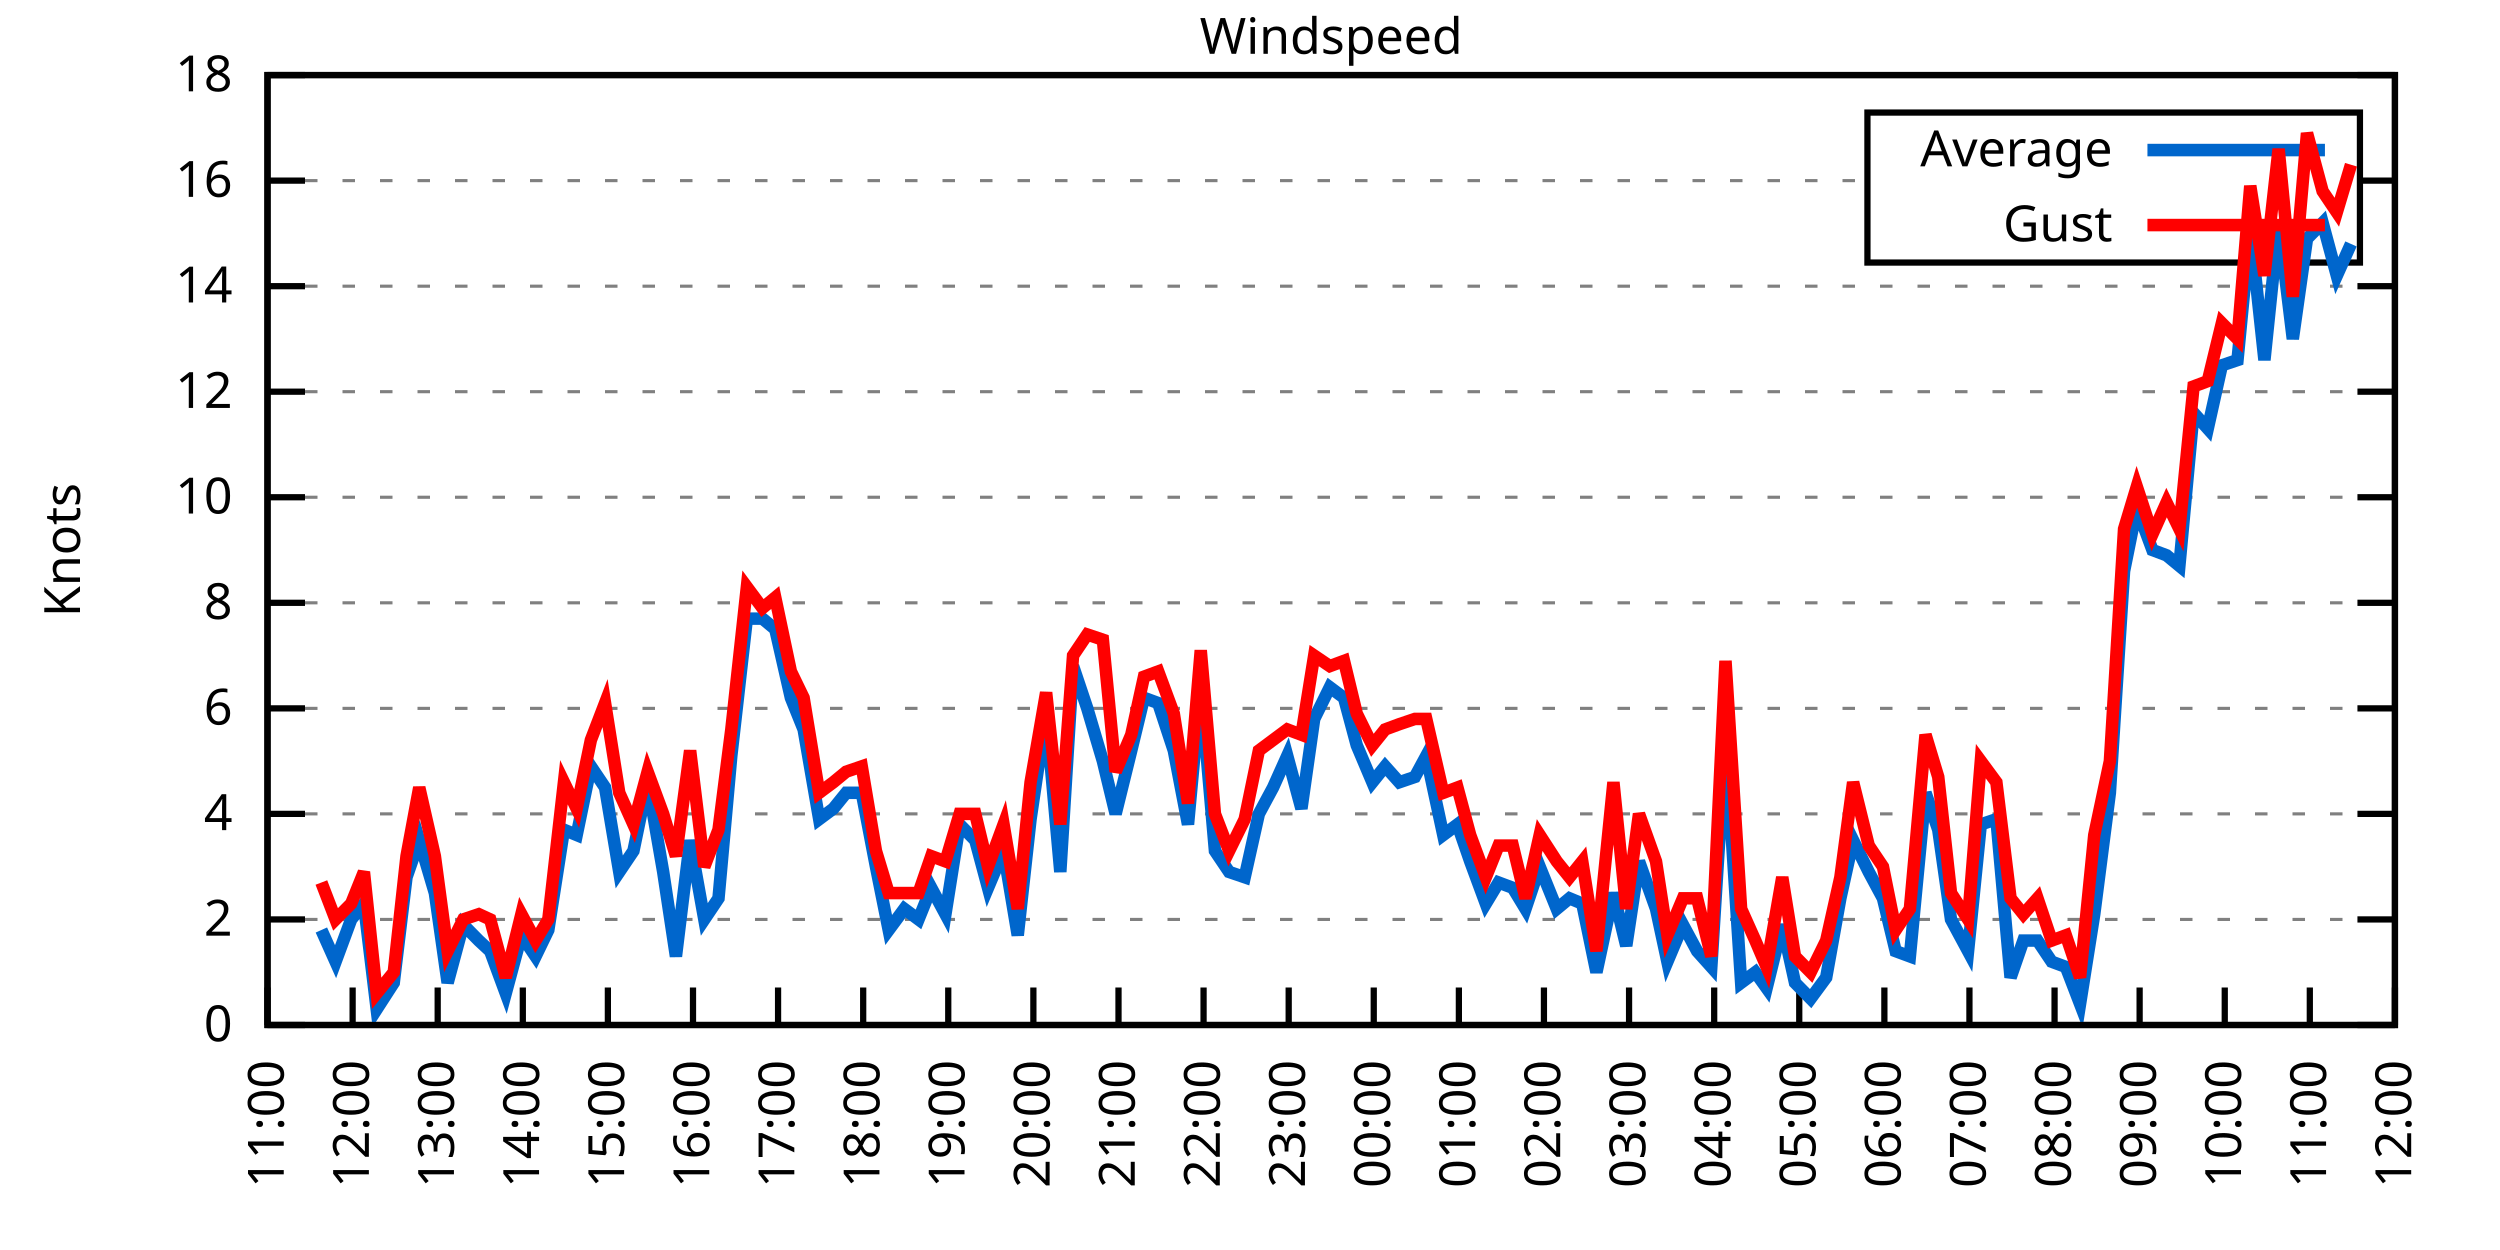
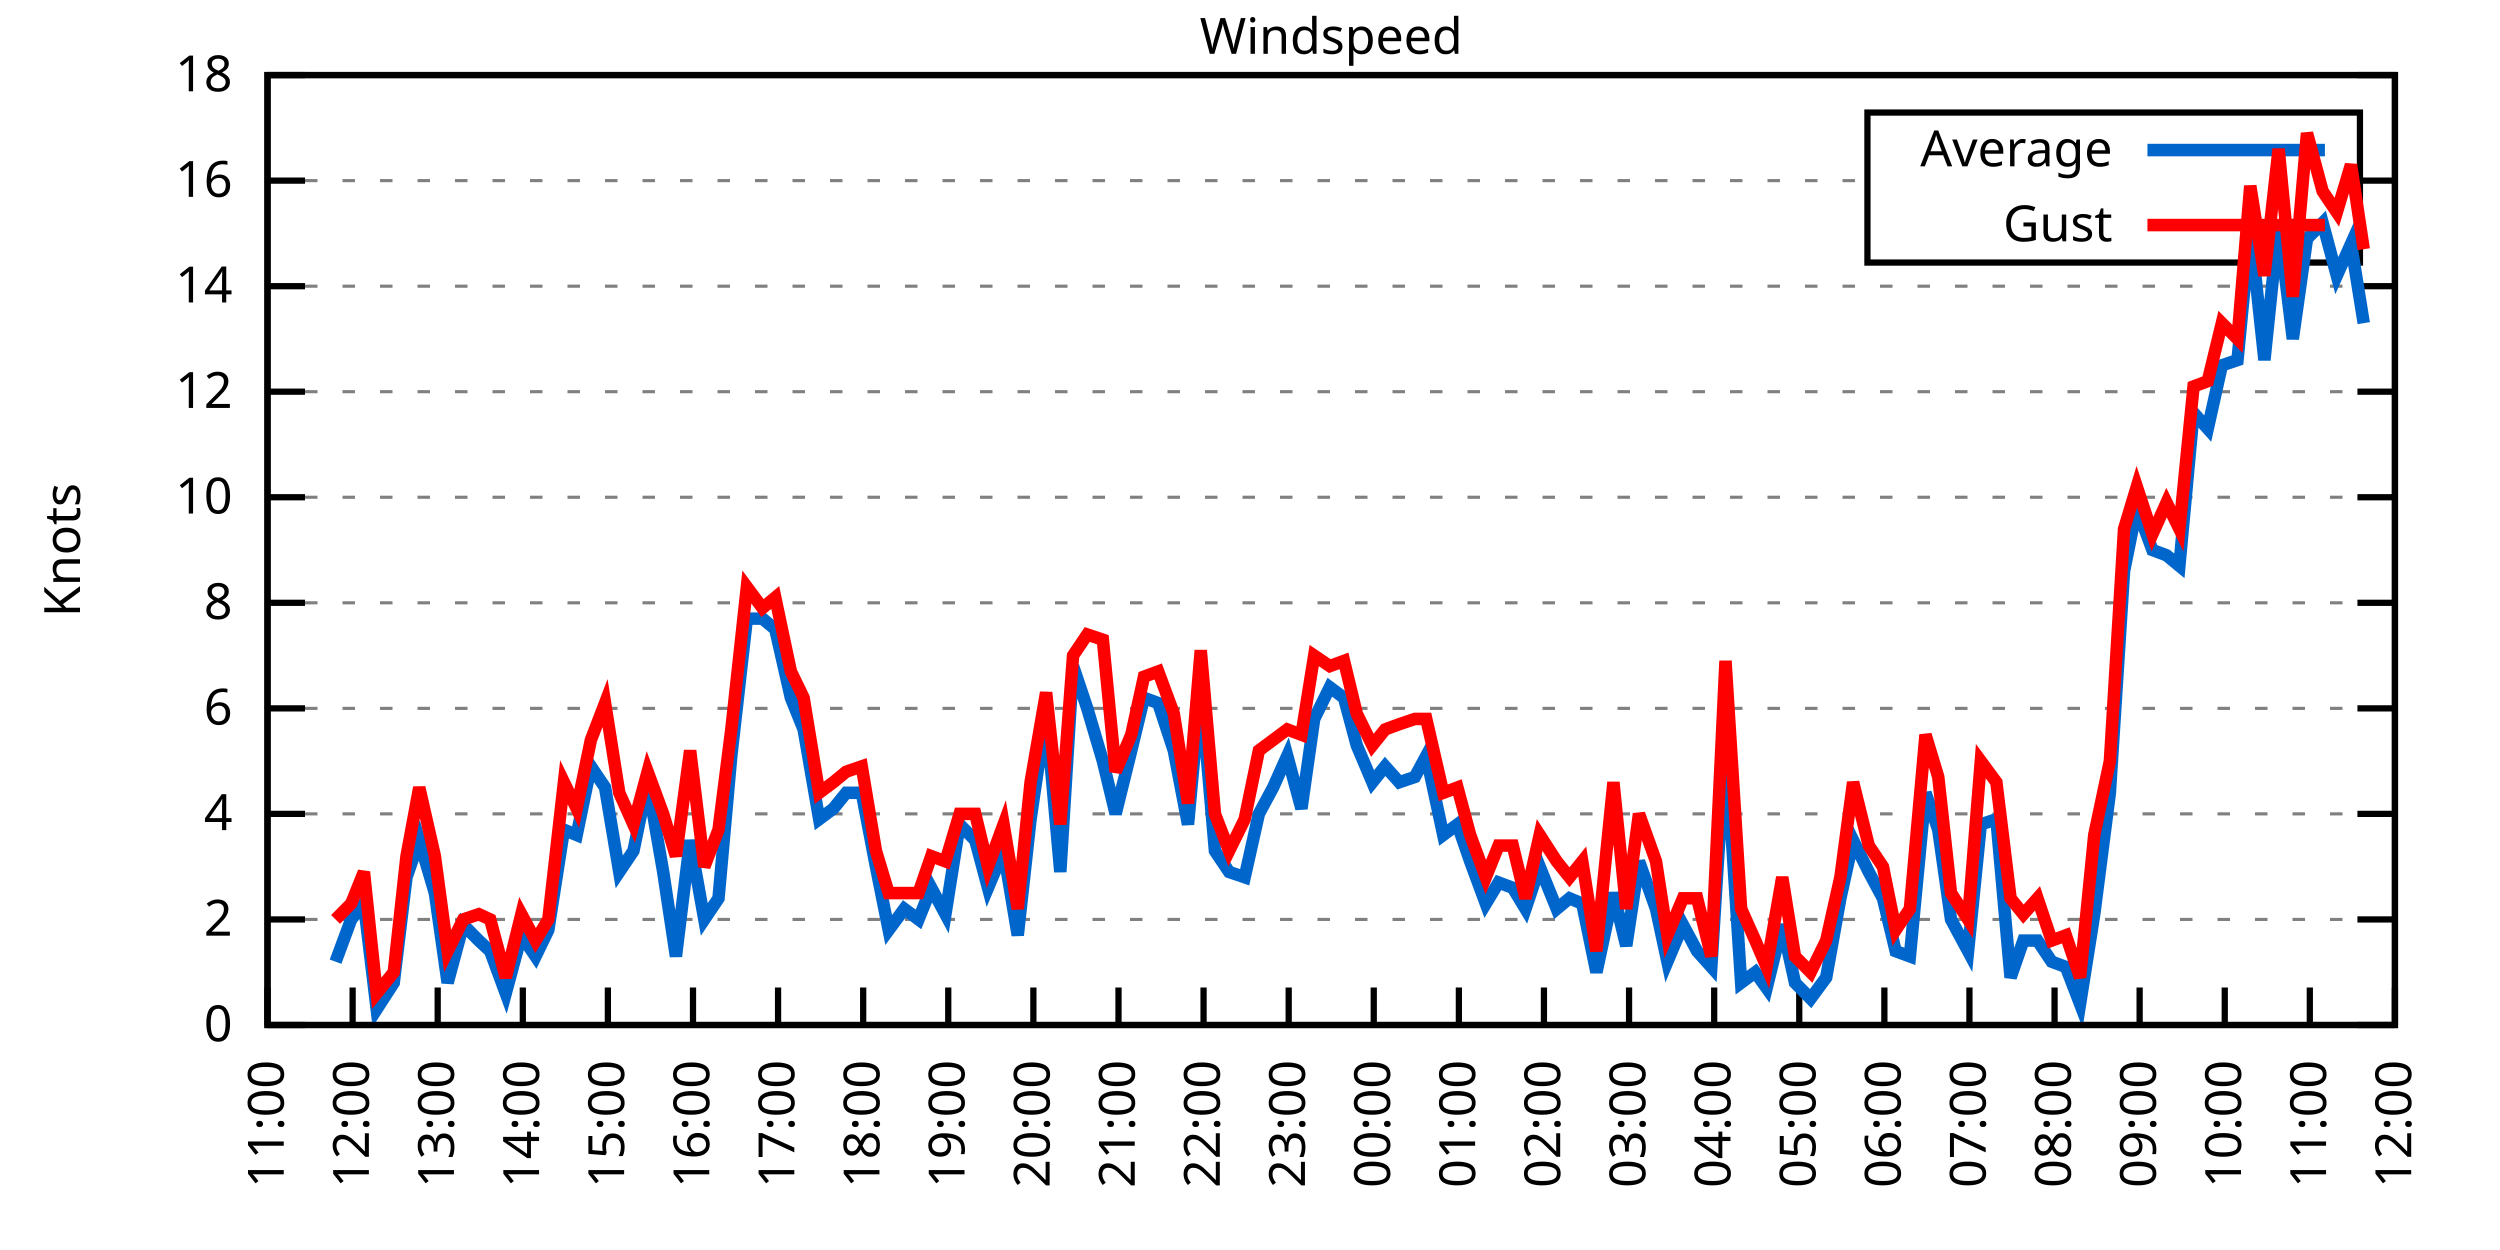
<svg xmlns="http://www.w3.org/2000/svg" xmlns:xlink="http://www.w3.org/1999/xlink" width="400" height="200" viewBox="0 0 400 200">
  <g id="gnuplot_canvas">
    <rect x="0" y="0" width="400" height="200" fill="none" />
    <defs>
      <circle id="gpDot" r="0.5" stroke-width="0.5" stroke="currentColor" />
      <path id="gpPt0" stroke-width="0.333" stroke="currentColor" d="M-1,0 h2 M0,-1 v2" />
      <path id="gpPt1" stroke-width="0.333" stroke="currentColor" d="M-1,-1 L1,1 M1,-1 L-1,1" />
      <path id="gpPt2" stroke-width="0.333" stroke="currentColor" d="M-1,0 L1,0 M0,-1 L0,1 M-1,-1 L1,1 M-1,1 L1,-1" />
      <rect id="gpPt3" stroke-width="0.333" stroke="currentColor" x="-1" y="-1" width="2" height="2" />
      <rect id="gpPt4" stroke-width="0.333" stroke="currentColor" fill="currentColor" x="-1" y="-1" width="2" height="2" />
      <circle id="gpPt5" stroke-width="0.333" stroke="currentColor" cx="0" cy="0" r="1" />
      <use xlink:href="#gpPt5" id="gpPt6" fill="currentColor" stroke="none" />
      <path id="gpPt7" stroke-width="0.333" stroke="currentColor" d="M0,-1.33 L-1.33,0.67 L1.33,0.67 z" />
      <use xlink:href="#gpPt7" id="gpPt8" fill="currentColor" stroke="none" />
      <use xlink:href="#gpPt7" id="gpPt9" stroke="currentColor" transform="rotate(180)" />
      <use xlink:href="#gpPt9" id="gpPt10" fill="currentColor" stroke="none" />
      <use xlink:href="#gpPt3" id="gpPt11" stroke="currentColor" transform="rotate(45)" />
      <use xlink:href="#gpPt11" id="gpPt12" fill="currentColor" stroke="none" />
      <path id="gpPt13" stroke-width="0.333" stroke="currentColor" d="M0,1.330 L1.265,0.411 L0.782,-1.067 L-0.782,-1.076 L-1.265,0.411 z" />
      <use xlink:href="#gpPt13" id="gpPt14" fill="currentColor" stroke="none" />
      <filter id="textbox" filterUnits="objectBoundingBox" x="0" y="0" height="1" width="1">
        <feFlood flood-color="white" flood-opacity="1" result="bgnd" />
        <feComposite in="SourceGraphic" in2="bgnd" operator="atop" />
      </filter>
      <filter id="greybox" filterUnits="objectBoundingBox" x="0" y="0" height="1" width="1">
        <feFlood flood-color="lightgrey" flood-opacity="1" result="grey" />
        <feComposite in="SourceGraphic" in2="grey" operator="atop" />
      </filter>
    </defs>
    <g fill="none" color="white" stroke="currentColor" stroke-width="1.00" stroke-linecap="butt" stroke-linejoin="miter">
</g>
    <g fill="none" color="black" stroke="currentColor" stroke-width="1.00" stroke-linecap="butt" stroke-linejoin="miter">
      <g stroke="none" shape-rendering="crispEdges">
        <polygon fill="rgb(255, 255, 255)" points="42.80,164.00 383.18,164.00 383.18,12.02 42.80,12.02 " />
      </g>
    </g>
    <g fill="none" color="black" stroke="currentColor" stroke-width="1.00" stroke-linecap="butt" stroke-linejoin="miter">
</g>
    <g fill="none" color="black" stroke="black" stroke-width="0.50" stroke-linecap="butt" stroke-linejoin="miter">
</g>
    <g fill="none" color="gray" stroke="currentColor" stroke-width="0.50" stroke-linecap="butt" stroke-linejoin="miter">
      <path stroke="gray" stroke-dasharray="2,4" class="gridline" d="M42.80,164.00 L383.19,164.00  " />
    </g>
    <g fill="none" color="gray" stroke="gray" stroke-width="1.00" stroke-linecap="butt" stroke-linejoin="miter">
</g>
    <g fill="none" color="black" stroke="currentColor" stroke-width="1.00" stroke-linecap="butt" stroke-linejoin="miter">
      <path stroke="black" d="M42.80,164.00 L48.80,164.00 M383.19,164.00 L377.19,164.00  " />
      <g transform="translate(37.20,166.60)" stroke="none" fill="black" font-family="Sans" font-size="8.00" text-anchor="end">
        <text>
          <tspan font-family="Sans"> 0</tspan>
        </text>
      </g>
    </g>
    <g fill="none" color="black" stroke="currentColor" stroke-width="1.00" stroke-linecap="butt" stroke-linejoin="miter">
</g>
    <g fill="none" color="black" stroke="black" stroke-width="0.50" stroke-linecap="butt" stroke-linejoin="miter">
</g>
    <g fill="none" color="gray" stroke="currentColor" stroke-width="0.50" stroke-linecap="butt" stroke-linejoin="miter">
      <path stroke="gray" stroke-dasharray="2,4" class="gridline" d="M42.80,147.11 L383.19,147.11  " />
    </g>
    <g fill="none" color="gray" stroke="gray" stroke-width="1.00" stroke-linecap="butt" stroke-linejoin="miter">
</g>
    <g fill="none" color="black" stroke="currentColor" stroke-width="1.00" stroke-linecap="butt" stroke-linejoin="miter">
      <path stroke="black" d="M42.80,147.11 L48.80,147.11 M383.19,147.11 L377.19,147.11  " />
      <g transform="translate(37.20,149.71)" stroke="none" fill="black" font-family="Sans" font-size="8.00" text-anchor="end">
        <text>
          <tspan font-family="Sans"> 2</tspan>
        </text>
      </g>
    </g>
    <g fill="none" color="black" stroke="currentColor" stroke-width="1.00" stroke-linecap="butt" stroke-linejoin="miter">
</g>
    <g fill="none" color="black" stroke="black" stroke-width="0.50" stroke-linecap="butt" stroke-linejoin="miter">
</g>
    <g fill="none" color="gray" stroke="currentColor" stroke-width="0.50" stroke-linecap="butt" stroke-linejoin="miter">
      <path stroke="gray" stroke-dasharray="2,4" class="gridline" d="M42.80,130.22 L383.19,130.22  " />
    </g>
    <g fill="none" color="gray" stroke="gray" stroke-width="1.00" stroke-linecap="butt" stroke-linejoin="miter">
</g>
    <g fill="none" color="black" stroke="currentColor" stroke-width="1.00" stroke-linecap="butt" stroke-linejoin="miter">
      <path stroke="black" d="M42.80,130.22 L48.80,130.22 M383.19,130.22 L377.19,130.22  " />
      <g transform="translate(37.20,132.82)" stroke="none" fill="black" font-family="Sans" font-size="8.00" text-anchor="end">
        <text>
          <tspan font-family="Sans"> 4</tspan>
        </text>
      </g>
    </g>
    <g fill="none" color="black" stroke="currentColor" stroke-width="1.00" stroke-linecap="butt" stroke-linejoin="miter">
</g>
    <g fill="none" color="black" stroke="black" stroke-width="0.50" stroke-linecap="butt" stroke-linejoin="miter">
</g>
    <g fill="none" color="gray" stroke="currentColor" stroke-width="0.50" stroke-linecap="butt" stroke-linejoin="miter">
      <path stroke="gray" stroke-dasharray="2,4" class="gridline" d="M42.80,113.34 L383.19,113.34  " />
    </g>
    <g fill="none" color="gray" stroke="gray" stroke-width="1.00" stroke-linecap="butt" stroke-linejoin="miter">
</g>
    <g fill="none" color="black" stroke="currentColor" stroke-width="1.00" stroke-linecap="butt" stroke-linejoin="miter">
      <path stroke="black" d="M42.80,113.34 L48.80,113.34 M383.19,113.34 L377.19,113.34  " />
      <g transform="translate(37.20,115.94)" stroke="none" fill="black" font-family="Sans" font-size="8.00" text-anchor="end">
        <text>
          <tspan font-family="Sans"> 6</tspan>
        </text>
      </g>
    </g>
    <g fill="none" color="black" stroke="currentColor" stroke-width="1.00" stroke-linecap="butt" stroke-linejoin="miter">
</g>
    <g fill="none" color="black" stroke="black" stroke-width="0.50" stroke-linecap="butt" stroke-linejoin="miter">
</g>
    <g fill="none" color="gray" stroke="currentColor" stroke-width="0.50" stroke-linecap="butt" stroke-linejoin="miter">
      <path stroke="gray" stroke-dasharray="2,4" class="gridline" d="M42.80,96.45 L383.19,96.45  " />
    </g>
    <g fill="none" color="gray" stroke="gray" stroke-width="1.00" stroke-linecap="butt" stroke-linejoin="miter">
</g>
    <g fill="none" color="black" stroke="currentColor" stroke-width="1.00" stroke-linecap="butt" stroke-linejoin="miter">
      <path stroke="black" d="M42.80,96.45 L48.80,96.45 M383.19,96.45 L377.19,96.45  " />
      <g transform="translate(37.20,99.05)" stroke="none" fill="black" font-family="Sans" font-size="8.00" text-anchor="end">
        <text>
          <tspan font-family="Sans"> 8</tspan>
        </text>
      </g>
    </g>
    <g fill="none" color="black" stroke="currentColor" stroke-width="1.00" stroke-linecap="butt" stroke-linejoin="miter">
</g>
    <g fill="none" color="black" stroke="black" stroke-width="0.50" stroke-linecap="butt" stroke-linejoin="miter">
</g>
    <g fill="none" color="gray" stroke="currentColor" stroke-width="0.50" stroke-linecap="butt" stroke-linejoin="miter">
      <path stroke="gray" stroke-dasharray="2,4" class="gridline" d="M42.80,79.56 L383.19,79.56  " />
    </g>
    <g fill="none" color="gray" stroke="gray" stroke-width="1.00" stroke-linecap="butt" stroke-linejoin="miter">
</g>
    <g fill="none" color="black" stroke="currentColor" stroke-width="1.00" stroke-linecap="butt" stroke-linejoin="miter">
      <path stroke="black" d="M42.80,79.56 L48.80,79.56 M383.19,79.56 L377.19,79.56  " />
      <g transform="translate(37.20,82.16)" stroke="none" fill="black" font-family="Sans" font-size="8.00" text-anchor="end">
        <text>
          <tspan font-family="Sans"> 10</tspan>
        </text>
      </g>
    </g>
    <g fill="none" color="black" stroke="currentColor" stroke-width="1.00" stroke-linecap="butt" stroke-linejoin="miter">
</g>
    <g fill="none" color="black" stroke="black" stroke-width="0.50" stroke-linecap="butt" stroke-linejoin="miter">
</g>
    <g fill="none" color="gray" stroke="currentColor" stroke-width="0.50" stroke-linecap="butt" stroke-linejoin="miter">
      <path stroke="gray" stroke-dasharray="2,4" class="gridline" d="M42.80,62.67 L383.19,62.67  " />
    </g>
    <g fill="none" color="gray" stroke="gray" stroke-width="1.00" stroke-linecap="butt" stroke-linejoin="miter">
</g>
    <g fill="none" color="black" stroke="currentColor" stroke-width="1.00" stroke-linecap="butt" stroke-linejoin="miter">
      <path stroke="black" d="M42.80,62.67 L48.80,62.67 M383.19,62.67 L377.19,62.67  " />
      <g transform="translate(37.20,65.27)" stroke="none" fill="black" font-family="Sans" font-size="8.00" text-anchor="end">
        <text>
          <tspan font-family="Sans"> 12</tspan>
        </text>
      </g>
    </g>
    <g fill="none" color="black" stroke="currentColor" stroke-width="1.00" stroke-linecap="butt" stroke-linejoin="miter">
</g>
    <g fill="none" color="black" stroke="black" stroke-width="0.50" stroke-linecap="butt" stroke-linejoin="miter">
</g>
    <g fill="none" color="gray" stroke="currentColor" stroke-width="0.50" stroke-linecap="butt" stroke-linejoin="miter">
      <path stroke="gray" stroke-dasharray="2,4" class="gridline" d="M42.80,45.79 L383.19,45.79  " />
    </g>
    <g fill="none" color="gray" stroke="gray" stroke-width="1.00" stroke-linecap="butt" stroke-linejoin="miter">
</g>
    <g fill="none" color="black" stroke="currentColor" stroke-width="1.00" stroke-linecap="butt" stroke-linejoin="miter">
      <path stroke="black" d="M42.80,45.79 L48.80,45.79 M383.19,45.79 L377.19,45.79  " />
      <g transform="translate(37.20,48.39)" stroke="none" fill="black" font-family="Sans" font-size="8.00" text-anchor="end">
        <text>
          <tspan font-family="Sans"> 14</tspan>
        </text>
      </g>
    </g>
    <g fill="none" color="black" stroke="currentColor" stroke-width="1.00" stroke-linecap="butt" stroke-linejoin="miter">
</g>
    <g fill="none" color="black" stroke="black" stroke-width="0.50" stroke-linecap="butt" stroke-linejoin="miter">
</g>
    <g fill="none" color="gray" stroke="currentColor" stroke-width="0.50" stroke-linecap="butt" stroke-linejoin="miter">
      <path stroke="gray" stroke-dasharray="2,4" class="gridline" d="M42.80,28.90 L298.79,28.90 M377.59,28.90 L383.19,28.90  " />
    </g>
    <g fill="none" color="gray" stroke="gray" stroke-width="1.00" stroke-linecap="butt" stroke-linejoin="miter">
</g>
    <g fill="none" color="black" stroke="currentColor" stroke-width="1.00" stroke-linecap="butt" stroke-linejoin="miter">
      <path stroke="black" d="M42.80,28.90 L48.80,28.90 M383.19,28.90 L377.19,28.90  " />
      <g transform="translate(37.20,31.50)" stroke="none" fill="black" font-family="Sans" font-size="8.00" text-anchor="end">
        <text>
          <tspan font-family="Sans"> 16</tspan>
        </text>
      </g>
    </g>
    <g fill="none" color="black" stroke="currentColor" stroke-width="1.00" stroke-linecap="butt" stroke-linejoin="miter">
</g>
    <g fill="none" color="black" stroke="black" stroke-width="0.50" stroke-linecap="butt" stroke-linejoin="miter">
</g>
    <g fill="none" color="gray" stroke="currentColor" stroke-width="0.50" stroke-linecap="butt" stroke-linejoin="miter">
      <path stroke="gray" stroke-dasharray="2,4" class="gridline" d="M42.80,12.01 L383.19,12.01  " />
    </g>
    <g fill="none" color="gray" stroke="gray" stroke-width="1.00" stroke-linecap="butt" stroke-linejoin="miter">
</g>
    <g fill="none" color="black" stroke="currentColor" stroke-width="1.00" stroke-linecap="butt" stroke-linejoin="miter">
      <path stroke="black" d="M42.80,12.01 L48.80,12.01 M383.19,12.01 L377.19,12.01  " />
      <g transform="translate(37.20,14.61)" stroke="none" fill="black" font-family="Sans" font-size="8.00" text-anchor="end">
        <text>
          <tspan font-family="Sans"> 18</tspan>
        </text>
      </g>
    </g>
    <g fill="none" color="black" stroke="currentColor" stroke-width="1.00" stroke-linecap="butt" stroke-linejoin="miter">
      <path stroke="black" d="M42.80,164.00 L42.80,158.00  " />
      <g transform="translate(45.40,169.60) rotate(270.00)" stroke="none" fill="black" font-family="Sans" font-size="8.00" text-anchor="end">
        <text>
          <tspan font-family="Sans">11:00</tspan>
        </text>
      </g>
    </g>
    <g fill="none" color="black" stroke="currentColor" stroke-width="1.00" stroke-linecap="butt" stroke-linejoin="miter">
      <path stroke="black" d="M56.42,164.00 L56.42,158.00  " />
      <g transform="translate(59.02,169.60) rotate(270.00)" stroke="none" fill="black" font-family="Sans" font-size="8.00" text-anchor="end">
        <text>
          <tspan font-family="Sans">12:00</tspan>
        </text>
      </g>
    </g>
    <g fill="none" color="black" stroke="currentColor" stroke-width="1.00" stroke-linecap="butt" stroke-linejoin="miter">
      <path stroke="black" d="M70.03,164.00 L70.03,158.00  " />
      <g transform="translate(72.63,169.60) rotate(270.00)" stroke="none" fill="black" font-family="Sans" font-size="8.00" text-anchor="end">
        <text>
          <tspan font-family="Sans">13:00</tspan>
        </text>
      </g>
    </g>
    <g fill="none" color="black" stroke="currentColor" stroke-width="1.00" stroke-linecap="butt" stroke-linejoin="miter">
      <path stroke="black" d="M83.65,164.00 L83.65,158.00  " />
      <g transform="translate(86.25,169.60) rotate(270.00)" stroke="none" fill="black" font-family="Sans" font-size="8.00" text-anchor="end">
        <text>
          <tspan font-family="Sans">14:00</tspan>
        </text>
      </g>
    </g>
    <g fill="none" color="black" stroke="currentColor" stroke-width="1.00" stroke-linecap="butt" stroke-linejoin="miter">
      <path stroke="black" d="M97.26,164.00 L97.26,158.00  " />
      <g transform="translate(99.86,169.60) rotate(270.00)" stroke="none" fill="black" font-family="Sans" font-size="8.00" text-anchor="end">
        <text>
          <tspan font-family="Sans">15:00</tspan>
        </text>
      </g>
    </g>
    <g fill="none" color="black" stroke="currentColor" stroke-width="1.00" stroke-linecap="butt" stroke-linejoin="miter">
      <path stroke="black" d="M110.88,164.00 L110.88,158.00  " />
      <g transform="translate(113.48,169.60) rotate(270.00)" stroke="none" fill="black" font-family="Sans" font-size="8.00" text-anchor="end">
        <text>
          <tspan font-family="Sans">16:00</tspan>
        </text>
      </g>
    </g>
    <g fill="none" color="black" stroke="currentColor" stroke-width="1.00" stroke-linecap="butt" stroke-linejoin="miter">
      <path stroke="black" d="M124.49,164.00 L124.49,158.00  " />
      <g transform="translate(127.09,169.60) rotate(270.00)" stroke="none" fill="black" font-family="Sans" font-size="8.00" text-anchor="end">
        <text>
          <tspan font-family="Sans">17:00</tspan>
        </text>
      </g>
    </g>
    <g fill="none" color="black" stroke="currentColor" stroke-width="1.00" stroke-linecap="butt" stroke-linejoin="miter">
      <path stroke="black" d="M138.11,164.00 L138.11,158.00  " />
      <g transform="translate(140.71,169.60) rotate(270.00)" stroke="none" fill="black" font-family="Sans" font-size="8.00" text-anchor="end">
        <text>
          <tspan font-family="Sans">18:00</tspan>
        </text>
      </g>
    </g>
    <g fill="none" color="black" stroke="currentColor" stroke-width="1.00" stroke-linecap="butt" stroke-linejoin="miter">
      <path stroke="black" d="M151.72,164.00 L151.72,158.00  " />
      <g transform="translate(154.32,169.60) rotate(270.00)" stroke="none" fill="black" font-family="Sans" font-size="8.00" text-anchor="end">
        <text>
          <tspan font-family="Sans">19:00</tspan>
        </text>
      </g>
    </g>
    <g fill="none" color="black" stroke="currentColor" stroke-width="1.00" stroke-linecap="butt" stroke-linejoin="miter">
      <path stroke="black" d="M165.34,164.00 L165.34,158.00  " />
      <g transform="translate(167.94,169.60) rotate(270.00)" stroke="none" fill="black" font-family="Sans" font-size="8.00" text-anchor="end">
        <text>
          <tspan font-family="Sans">20:00</tspan>
        </text>
      </g>
    </g>
    <g fill="none" color="black" stroke="currentColor" stroke-width="1.00" stroke-linecap="butt" stroke-linejoin="miter">
      <path stroke="black" d="M178.96,164.00 L178.96,158.00  " />
      <g transform="translate(181.56,169.60) rotate(270.00)" stroke="none" fill="black" font-family="Sans" font-size="8.00" text-anchor="end">
        <text>
          <tspan font-family="Sans">21:00</tspan>
        </text>
      </g>
    </g>
    <g fill="none" color="black" stroke="currentColor" stroke-width="1.00" stroke-linecap="butt" stroke-linejoin="miter">
      <path stroke="black" d="M192.57,164.00 L192.57,158.00  " />
      <g transform="translate(195.17,169.60) rotate(270.00)" stroke="none" fill="black" font-family="Sans" font-size="8.00" text-anchor="end">
        <text>
          <tspan font-family="Sans">22:00</tspan>
        </text>
      </g>
    </g>
    <g fill="none" color="black" stroke="currentColor" stroke-width="1.00" stroke-linecap="butt" stroke-linejoin="miter">
      <path stroke="black" d="M206.19,164.00 L206.19,158.00  " />
      <g transform="translate(208.79,169.60) rotate(270.00)" stroke="none" fill="black" font-family="Sans" font-size="8.00" text-anchor="end">
        <text>
          <tspan font-family="Sans">23:00</tspan>
        </text>
      </g>
    </g>
    <g fill="none" color="black" stroke="currentColor" stroke-width="1.00" stroke-linecap="butt" stroke-linejoin="miter">
      <path stroke="black" d="M219.80,164.00 L219.80,158.00  " />
      <g transform="translate(222.40,169.60) rotate(270.00)" stroke="none" fill="black" font-family="Sans" font-size="8.00" text-anchor="end">
        <text>
          <tspan font-family="Sans">00:00</tspan>
        </text>
      </g>
    </g>
    <g fill="none" color="black" stroke="currentColor" stroke-width="1.00" stroke-linecap="butt" stroke-linejoin="miter">
      <path stroke="black" d="M233.42,164.00 L233.42,158.00  " />
      <g transform="translate(236.02,169.60) rotate(270.00)" stroke="none" fill="black" font-family="Sans" font-size="8.00" text-anchor="end">
        <text>
          <tspan font-family="Sans">01:00</tspan>
        </text>
      </g>
    </g>
    <g fill="none" color="black" stroke="currentColor" stroke-width="1.00" stroke-linecap="butt" stroke-linejoin="miter">
      <path stroke="black" d="M247.03,164.00 L247.03,158.00  " />
      <g transform="translate(249.63,169.60) rotate(270.00)" stroke="none" fill="black" font-family="Sans" font-size="8.00" text-anchor="end">
        <text>
          <tspan font-family="Sans">02:00</tspan>
        </text>
      </g>
    </g>
    <g fill="none" color="black" stroke="currentColor" stroke-width="1.00" stroke-linecap="butt" stroke-linejoin="miter">
      <path stroke="black" d="M260.65,164.00 L260.65,158.00  " />
      <g transform="translate(263.25,169.60) rotate(270.00)" stroke="none" fill="black" font-family="Sans" font-size="8.00" text-anchor="end">
        <text>
          <tspan font-family="Sans">03:00</tspan>
        </text>
      </g>
    </g>
    <g fill="none" color="black" stroke="currentColor" stroke-width="1.00" stroke-linecap="butt" stroke-linejoin="miter">
      <path stroke="black" d="M274.27,164.00 L274.27,158.00  " />
      <g transform="translate(276.87,169.60) rotate(270.00)" stroke="none" fill="black" font-family="Sans" font-size="8.00" text-anchor="end">
        <text>
          <tspan font-family="Sans">04:00</tspan>
        </text>
      </g>
    </g>
    <g fill="none" color="black" stroke="currentColor" stroke-width="1.00" stroke-linecap="butt" stroke-linejoin="miter">
      <path stroke="black" d="M287.88,164.00 L287.88,158.00  " />
      <g transform="translate(290.48,169.60) rotate(270.00)" stroke="none" fill="black" font-family="Sans" font-size="8.00" text-anchor="end">
        <text>
          <tspan font-family="Sans">05:00</tspan>
        </text>
      </g>
    </g>
    <g fill="none" color="black" stroke="currentColor" stroke-width="1.00" stroke-linecap="butt" stroke-linejoin="miter">
      <path stroke="black" d="M301.50,164.00 L301.50,158.00  " />
      <g transform="translate(304.10,169.60) rotate(270.00)" stroke="none" fill="black" font-family="Sans" font-size="8.00" text-anchor="end">
        <text>
          <tspan font-family="Sans">06:00</tspan>
        </text>
      </g>
    </g>
    <g fill="none" color="black" stroke="currentColor" stroke-width="1.00" stroke-linecap="butt" stroke-linejoin="miter">
      <path stroke="black" d="M315.11,164.00 L315.11,158.00  " />
      <g transform="translate(317.71,169.60) rotate(270.00)" stroke="none" fill="black" font-family="Sans" font-size="8.00" text-anchor="end">
        <text>
          <tspan font-family="Sans">07:00</tspan>
        </text>
      </g>
    </g>
    <g fill="none" color="black" stroke="currentColor" stroke-width="1.00" stroke-linecap="butt" stroke-linejoin="miter">
      <path stroke="black" d="M328.73,164.00 L328.73,158.00  " />
      <g transform="translate(331.33,169.60) rotate(270.00)" stroke="none" fill="black" font-family="Sans" font-size="8.00" text-anchor="end">
        <text>
          <tspan font-family="Sans">08:00</tspan>
        </text>
      </g>
    </g>
    <g fill="none" color="black" stroke="currentColor" stroke-width="1.00" stroke-linecap="butt" stroke-linejoin="miter">
      <path stroke="black" d="M342.34,164.00 L342.34,158.00  " />
      <g transform="translate(344.94,169.60) rotate(270.00)" stroke="none" fill="black" font-family="Sans" font-size="8.00" text-anchor="end">
        <text>
          <tspan font-family="Sans">09:00</tspan>
        </text>
      </g>
    </g>
    <g fill="none" color="black" stroke="currentColor" stroke-width="1.00" stroke-linecap="butt" stroke-linejoin="miter">
      <path stroke="black" d="M355.96,164.00 L355.96,158.00  " />
      <g transform="translate(358.56,169.60) rotate(270.00)" stroke="none" fill="black" font-family="Sans" font-size="8.00" text-anchor="end">
        <text>
          <tspan font-family="Sans">10:00</tspan>
        </text>
      </g>
    </g>
    <g fill="none" color="black" stroke="currentColor" stroke-width="1.00" stroke-linecap="butt" stroke-linejoin="miter">
      <path stroke="black" d="M369.57,164.00 L369.57,158.00  " />
      <g transform="translate(372.17,169.60) rotate(270.00)" stroke="none" fill="black" font-family="Sans" font-size="8.00" text-anchor="end">
        <text>
          <tspan font-family="Sans">11:00</tspan>
        </text>
      </g>
    </g>
    <g fill="none" color="black" stroke="currentColor" stroke-width="1.00" stroke-linecap="butt" stroke-linejoin="miter">
      <path stroke="black" d="M383.19,164.00 L383.19,158.00  " />
      <g transform="translate(385.79,169.60) rotate(270.00)" stroke="none" fill="black" font-family="Sans" font-size="8.00" text-anchor="end">
        <text>
          <tspan font-family="Sans">12:00</tspan>
        </text>
      </g>
    </g>
    <g fill="none" color="black" stroke="currentColor" stroke-width="1.00" stroke-linecap="butt" stroke-linejoin="miter">
</g>
    <g fill="none" color="black" stroke="currentColor" stroke-width="1.00" stroke-linecap="butt" stroke-linejoin="miter">
      <path stroke="black" d="M42.80,12.01 L42.80,164.00 L383.19,164.00 L383.19,12.01 L42.80,12.01 Z  " />
    </g>
    <g fill="none" color="black" stroke="currentColor" stroke-width="1.00" stroke-linecap="butt" stroke-linejoin="miter">
</g>
    <g fill="none" color="black" stroke="currentColor" stroke-width="1.00" stroke-linecap="butt" stroke-linejoin="miter">
      <path stroke="black" d="M298.79,42.01 L298.79,18.01 L377.59,18.01 L377.59,42.01 L298.79,42.01 Z  " />
    </g>
    <g id="Windspeed_plot_1">
      <g fill="none" color="white" stroke="black" stroke-width="2.00" stroke-linecap="butt" stroke-linejoin="miter">
</g>
      <g fill="none" color="black" stroke="currentColor" stroke-width="2.00" stroke-linecap="butt" stroke-linejoin="miter">
        <g transform="translate(337.99,26.61)" stroke="none" fill="black" font-family="Sans" font-size="8.00" text-anchor="end">
          <text>
            <tspan font-family="Sans">Average</tspan>
          </text>
        </g>
      </g>
      <g fill="none" color="black" stroke="currentColor" stroke-width="2.00" stroke-linecap="butt" stroke-linejoin="miter">
-         <path stroke="rgb(  0, 102, 204)" d="M343.59,24.01 L371.99,24.01 M51.42,148.80 L53.69,153.87 L56.19,147.11 L58.23,144.58 L60.27,161.47 L63.00,157.24   L65.04,140.36 L67.08,134.45 L69.58,142.89 L71.62,157.24 L74.12,147.96 L76.61,150.49 L78.43,152.18 L80.92,158.93   L83.42,149.65 L85.69,153.02 L87.73,148.80 L90.23,132.76 L92.27,133.60 L94.54,122.62 L96.81,126.00 L99.08,139.51   L101.35,136.14 L103.62,125.16 L106.11,139.51 L108.15,153.02 L110.42,134.45 L112.69,147.11 L114.96,143.73 L117.01,120.94   L119.50,98.98 L122.00,98.98 L124.04,100.67 L126.54,111.65 L128.58,116.71 L131.07,131.07 L133.34,129.38 L135.39,126.85   L137.88,126.85 L140.15,138.67 L142.19,148.80 L144.69,145.42 L146.96,147.11 L149.00,142.05 L151.27,146.27 L153.54,131.91   L156.04,134.45 L158.08,142.05 L160.57,136.14 L162.84,149.65 L164.89,131.07 L167.38,114.18 L169.65,139.51 L171.69,106.58   L173.96,113.34 L176.46,121.78 L178.50,130.22 L181.00,120.09 L183.04,111.65 L185.31,112.49 L187.81,120.09 L190.08,131.91   L192.12,109.96 L194.39,136.14 L196.66,139.51 L199.15,140.36 L201.42,130.22 L203.69,126.00 L205.96,120.94 L208.23,129.38   L210.27,115.03 L212.77,109.96 L215.04,111.65 L217.08,119.25 L219.58,125.16 L221.62,122.62 L223.89,125.16 L226.38,124.31   L228.20,120.94 L230.92,133.60 L233.19,131.91 L235.23,137.82 L237.73,144.58 L239.77,141.20 L242.04,142.05 L244.08,145.42   L246.35,138.67 L249.08,145.42 L251.12,143.73 L253.16,144.58 L255.43,155.56 L258.15,142.89 L260.20,151.33 L262.24,137.82   L264.96,145.42 L266.78,153.87 L269.27,147.96 L271.54,152.18 L273.81,154.71 L276.08,118.40 L278.58,157.24 L280.85,155.56   L282.66,158.09 L285.16,147.96 L287.20,157.24 L289.70,159.78 L292.19,156.40 L294.46,143.73 L296.50,134.45 L299.00,139.51   L301.27,143.73 L303.31,152.18 L305.58,153.02 L308.08,126.85 L310.12,132.76 L312.16,147.11 L314.89,152.18 L316.93,131.91   L319.42,131.07 L321.69,156.40 L323.74,150.49 L326.00,150.49 L328.27,153.87 L330.54,154.71 L332.81,160.62 L335.08,146.27   L337.58,126.85 L339.85,91.38 L341.89,81.25 L344.39,88.00 L346.65,88.85 L348.70,90.54 L350.97,66.05 L353.24,68.58   L355.50,58.45 L358.00,57.61 L360.04,36.50 L362.31,57.61 L364.58,35.65 L366.85,54.23 L369.12,38.19 L371.62,35.65   L373.89,44.10 L376.16,39.03  " />
+         <path stroke="rgb(  0, 102, 204)" d="M343.59,24.01 L371.99,24.01 M53.69,153.87 L56.19,147.11 L58.23,144.58 L60.27,161.47 L63.00,157.24 L65.04,140.36   L67.08,134.45 L69.58,142.89 L71.62,157.24 L74.12,147.96 L76.61,150.49 L78.43,152.18 L80.92,158.93 L83.42,149.65   L85.69,153.02 L87.73,148.80 L90.23,132.76 L92.27,133.60 L94.54,122.62 L96.81,126.00 L99.08,139.51 L101.35,136.14   L103.62,125.16 L106.11,139.51 L108.15,153.02 L110.42,134.45 L112.69,147.11 L114.96,143.73 L117.01,120.94 L119.50,98.98   L122.00,98.98 L124.04,100.67 L126.54,111.65 L128.58,116.71 L131.07,131.07 L133.34,129.38 L135.39,126.85 L137.88,126.85   L140.15,138.67 L142.19,148.80 L144.69,145.42 L146.96,147.11 L149.00,142.05 L151.27,146.27 L153.54,131.91 L156.04,134.45   L158.08,142.05 L160.57,136.14 L162.84,149.65 L164.89,131.07 L167.38,114.18 L169.65,139.51 L171.69,106.58 L173.96,113.34   L176.46,121.78 L178.50,130.22 L181.00,120.09 L183.04,111.65 L185.31,112.49 L187.81,120.09 L190.08,131.91 L192.12,109.96   L194.39,136.14 L196.66,139.51 L199.15,140.36 L201.42,130.22 L203.69,126.00 L205.96,120.94 L208.23,129.38 L210.27,115.03   L212.77,109.96 L215.04,111.65 L217.08,119.25 L219.58,125.16 L221.62,122.62 L223.89,125.16 L226.38,124.31 L228.20,120.94   L230.92,133.60 L233.19,131.91 L235.23,137.82 L237.73,144.58 L239.77,141.20 L242.04,142.05 L244.08,145.42 L246.35,138.67   L249.08,145.42 L251.12,143.73 L253.16,144.58 L255.43,155.56 L258.15,142.89 L260.20,151.33 L262.24,137.82 L264.96,145.42   L266.78,153.87 L269.27,147.96 L271.54,152.18 L273.81,154.71 L276.08,118.40 L278.58,157.24 L280.85,155.56 L282.66,158.09   L285.16,147.96 L287.20,157.24 L289.70,159.78 L292.19,156.40 L294.46,143.73 L296.50,134.45 L299.00,139.51 L301.27,143.73   L303.31,152.18 L305.58,153.02 L308.08,126.85 L310.12,132.76 L312.16,147.11 L314.89,152.18 L316.93,131.91 L319.42,131.07   L321.69,156.40 L323.74,150.49 L326.00,150.49 L328.27,153.87 L330.54,154.71 L332.81,160.62 L335.08,146.27 L337.58,126.85   L339.85,91.38 L341.89,81.25 L344.39,88.00 L346.65,88.85 L348.70,90.54 L350.97,66.05 L353.24,68.58 L355.50,58.45   L358.00,57.61 L360.04,36.50 L362.31,57.61 L364.58,35.65 L366.85,54.23 L369.12,38.19 L371.62,35.65 L373.89,44.10   L376.16,39.03 L378.20,51.70  " />
      </g>
    </g>
    <g id="Windspeed_plot_2">
      <g fill="none" color="black" stroke="currentColor" stroke-width="2.00" stroke-linecap="butt" stroke-linejoin="miter">
        <g transform="translate(337.99,38.61)" stroke="none" fill="black" font-family="Sans" font-size="8.00" text-anchor="end">
          <text>
            <tspan font-family="Sans">Gust</tspan>
          </text>
        </g>
      </g>
      <g fill="none" color="black" stroke="currentColor" stroke-width="2.00" stroke-linecap="butt" stroke-linejoin="miter">
-         <path stroke="rgb(255,   0,   0)" d="M343.59,36.01 L371.99,36.01 M51.42,141.20 L53.69,147.11 L56.19,144.58 L58.23,139.51 L60.27,158.93 L63.00,155.56   L65.04,136.98 L67.08,126.00 L69.58,136.98 L71.62,152.18 L74.12,147.11 L76.61,146.27 L78.43,147.11 L80.92,156.40   L83.42,146.27 L85.69,150.49 L87.73,147.11 L90.23,125.16 L92.27,129.38 L94.54,118.40 L96.81,112.49 L99.08,126.85   L101.35,131.91 L103.62,123.47 L106.11,130.22 L108.15,136.98 L110.42,120.09 L112.69,138.67 L114.96,132.76 L117.01,116.71   L119.50,93.92 L122.00,97.29 L124.04,95.60 L126.54,107.43 L128.58,111.65 L131.07,126.85 L133.34,125.16 L135.39,123.47   L137.88,122.62 L140.15,136.14 L142.19,142.89 L144.69,142.89 L146.96,142.89 L149.00,136.98 L151.27,137.82 L153.54,130.22   L156.04,130.22 L158.08,138.67 L160.57,131.91 L162.84,145.42 L164.89,125.16 L167.38,110.80 L169.65,131.91 L171.69,104.89   L173.96,101.52 L176.46,102.36 L178.50,123.47 L181.00,117.56 L183.04,108.27 L185.31,107.43 L187.81,114.18 L190.08,128.54   L192.12,104.05 L194.39,130.22 L196.66,136.14 L199.15,131.07 L201.42,120.09 L203.69,118.40 L205.96,116.71 L208.23,117.56   L210.27,104.89 L212.77,106.58 L215.04,105.74 L217.08,114.18 L219.58,119.25 L221.62,116.71 L223.89,115.87 L226.38,115.03   L228.20,115.03 L230.92,126.85 L233.19,126.00 L235.23,133.60 L237.73,140.36 L239.77,135.29 L242.04,135.29 L244.08,143.73   L246.35,133.60 L249.08,137.82 L251.12,140.36 L253.16,137.82 L255.43,152.18 L258.15,125.16 L260.20,145.42 L262.24,130.22   L264.96,137.82 L266.78,149.65 L269.27,143.73 L271.54,143.73 L273.81,153.02 L276.08,105.74 L278.58,145.42 L280.85,150.49   L282.66,154.71 L285.16,140.36 L287.20,153.02 L289.70,155.56 L292.19,150.49 L294.46,140.36 L296.50,125.16 L299.00,135.29   L301.27,138.67 L303.31,148.80 L305.58,145.42 L308.08,117.56 L310.12,124.31 L312.16,142.89 L314.89,147.11 L316.93,121.78   L319.42,125.16 L321.69,143.73 L323.74,146.27 L326.00,143.73 L328.27,150.49 L330.54,149.65 L332.81,156.40 L335.08,133.60   L337.58,121.78 L339.85,84.63 L341.89,77.87 L344.39,85.47 L346.65,80.41 L348.70,84.63 L350.97,61.83 L353.24,60.98   L355.50,51.70 L358.00,54.23 L360.04,29.74 L362.31,44.10 L364.58,23.83 L366.85,47.47 L369.12,21.30 L371.62,30.59   L373.89,33.96 L376.16,26.36  " />
+         <path stroke="rgb(255,   0,   0)" d="M343.59,36.01 L371.99,36.01 M53.69,147.11 L56.19,144.58 L58.23,139.51 L60.27,158.93 L63.00,155.56 L65.04,136.98   L67.08,126.00 L69.58,136.98 L71.62,152.18 L74.12,147.11 L76.61,146.27 L78.43,147.11 L80.92,156.40 L83.42,146.27   L85.69,150.49 L87.73,147.11 L90.23,125.16 L92.27,129.38 L94.54,118.40 L96.81,112.49 L99.08,126.85 L101.35,131.91   L103.62,123.47 L106.11,130.22 L108.15,136.98 L110.42,120.09 L112.69,138.67 L114.96,132.76 L117.01,116.71 L119.50,93.92   L122.00,97.29 L124.04,95.60 L126.54,107.43 L128.58,111.65 L131.07,126.85 L133.34,125.16 L135.39,123.47 L137.88,122.62   L140.15,136.14 L142.19,142.89 L144.69,142.89 L146.96,142.89 L149.00,136.98 L151.27,137.82 L153.54,130.22 L156.04,130.22   L158.08,138.67 L160.57,131.91 L162.84,145.42 L164.89,125.16 L167.38,110.80 L169.65,131.91 L171.69,104.89 L173.96,101.52   L176.46,102.36 L178.50,123.47 L181.00,117.56 L183.04,108.27 L185.31,107.43 L187.81,114.18 L190.08,128.54 L192.12,104.05   L194.39,130.22 L196.66,136.14 L199.15,131.07 L201.42,120.09 L203.69,118.40 L205.96,116.71 L208.23,117.56 L210.27,104.89   L212.77,106.58 L215.04,105.74 L217.08,114.18 L219.58,119.25 L221.62,116.71 L223.89,115.87 L226.38,115.03 L228.20,115.03   L230.92,126.85 L233.19,126.00 L235.23,133.60 L237.73,140.36 L239.77,135.29 L242.04,135.29 L244.08,143.73 L246.35,133.60   L249.08,137.82 L251.12,140.36 L253.16,137.82 L255.43,152.18 L258.15,125.16 L260.20,145.42 L262.24,130.22 L264.96,137.82   L266.78,149.65 L269.27,143.73 L271.54,143.73 L273.81,153.02 L276.08,105.74 L278.58,145.42 L280.85,150.49 L282.66,154.71   L285.16,140.36 L287.20,153.02 L289.70,155.56 L292.19,150.49 L294.46,140.36 L296.50,125.16 L299.00,135.29 L301.27,138.67   L303.31,148.80 L305.58,145.42 L308.08,117.56 L310.12,124.31 L312.16,142.89 L314.89,147.11 L316.93,121.78 L319.42,125.16   L321.69,143.73 L323.74,146.27 L326.00,143.73 L328.27,150.49 L330.54,149.65 L332.81,156.40 L335.08,133.60 L337.58,121.78   L339.85,84.63 L341.89,77.87 L344.39,85.47 L346.65,80.41 L348.70,84.63 L350.97,61.83 L353.24,60.98 L355.50,51.70   L358.00,54.23 L360.04,29.74 L362.31,44.10 L364.58,23.83 L366.85,47.47 L369.12,21.30 L371.62,30.59 L373.89,33.96   L376.16,26.36 L378.20,39.87  " />
      </g>
    </g>
    <g fill="none" color="black" stroke="currentColor" stroke-width="2.00" stroke-linecap="butt" stroke-linejoin="miter">
</g>
    <g fill="none" color="black" stroke="black" stroke-width="1.00" stroke-linecap="butt" stroke-linejoin="miter">
</g>
    <g fill="none" color="black" stroke="currentColor" stroke-width="1.00" stroke-linecap="butt" stroke-linejoin="miter">
      <path stroke="black" d="M42.80,12.01 L42.80,164.00 L383.19,164.00 L383.19,12.01 L42.80,12.01 Z  " />
      <g transform="translate(12.80,88.01) rotate(270.00)" stroke="none" fill="black" font-family="Sans" font-size="8.00" text-anchor="middle">
        <text>
          <tspan font-family="Sans">Knots</tspan>
        </text>
      </g>
    </g>
    <g fill="none" color="black" stroke="currentColor" stroke-width="1.00" stroke-linecap="butt" stroke-linejoin="miter">
</g>
    <g fill="none" color="black" stroke="currentColor" stroke-width="1.00" stroke-linecap="butt" stroke-linejoin="miter">
      <g transform="translate(212.99,8.61)" stroke="none" fill="black" font-family="Sans" font-size="8.00" text-anchor="middle">
        <text>
          <tspan font-family="Sans">Windspeed</tspan>
        </text>
      </g>
    </g>
    <g fill="none" color="black" stroke="currentColor" stroke-width="1.00" stroke-linecap="butt" stroke-linejoin="miter">
</g>
  </g>
</svg>
